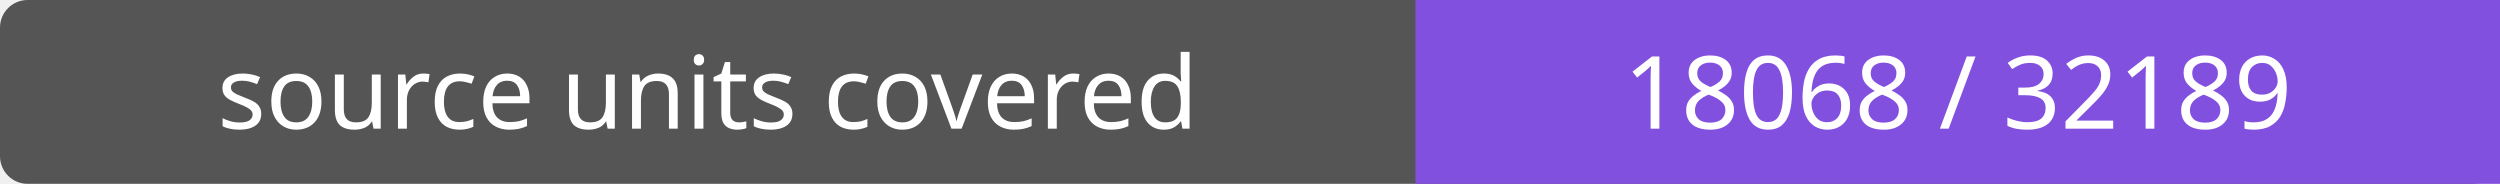
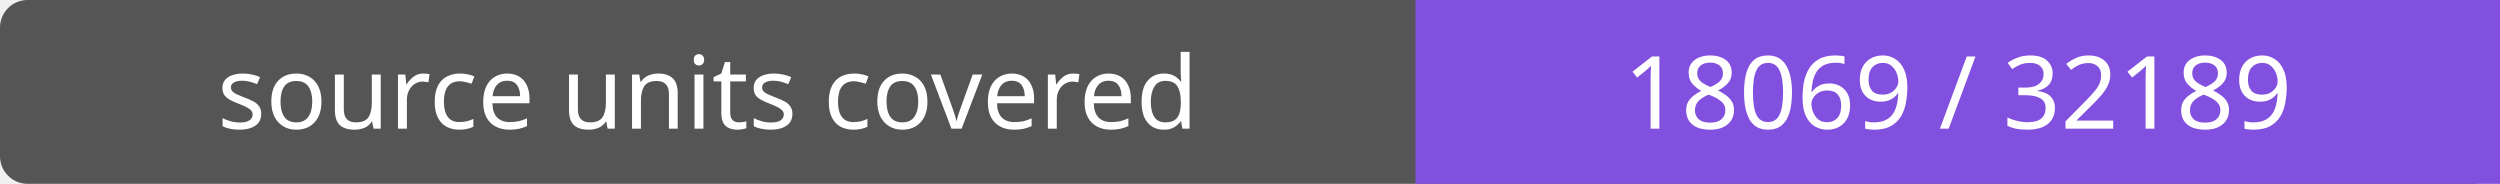
- <svg xmlns="http://www.w3.org/2000/svg" width="272" height="20" role="img" aria-label="source units covered: 18068 / 32189">
+ <svg xmlns="http://www.w3.org/2000/svg" width="272" height="20" role="img" aria-label="source units covered: 18069 / 32189">
  <rect width="272" height="20" rx="3" fill="#555" />
  <path fill="#8250df" d="M154 0h118v20H154z" />
  <g fill="#fff" text-anchor="middle" font-family="Verdana,sans-serif" font-size="11">
    <text x="77.0" y="14">source units covered</text>
-     <text x="213.0" y="14">18068 / 32189</text>
+     <text x="213.0" y="14">18069 / 32189</text>
  </g>
</svg>
